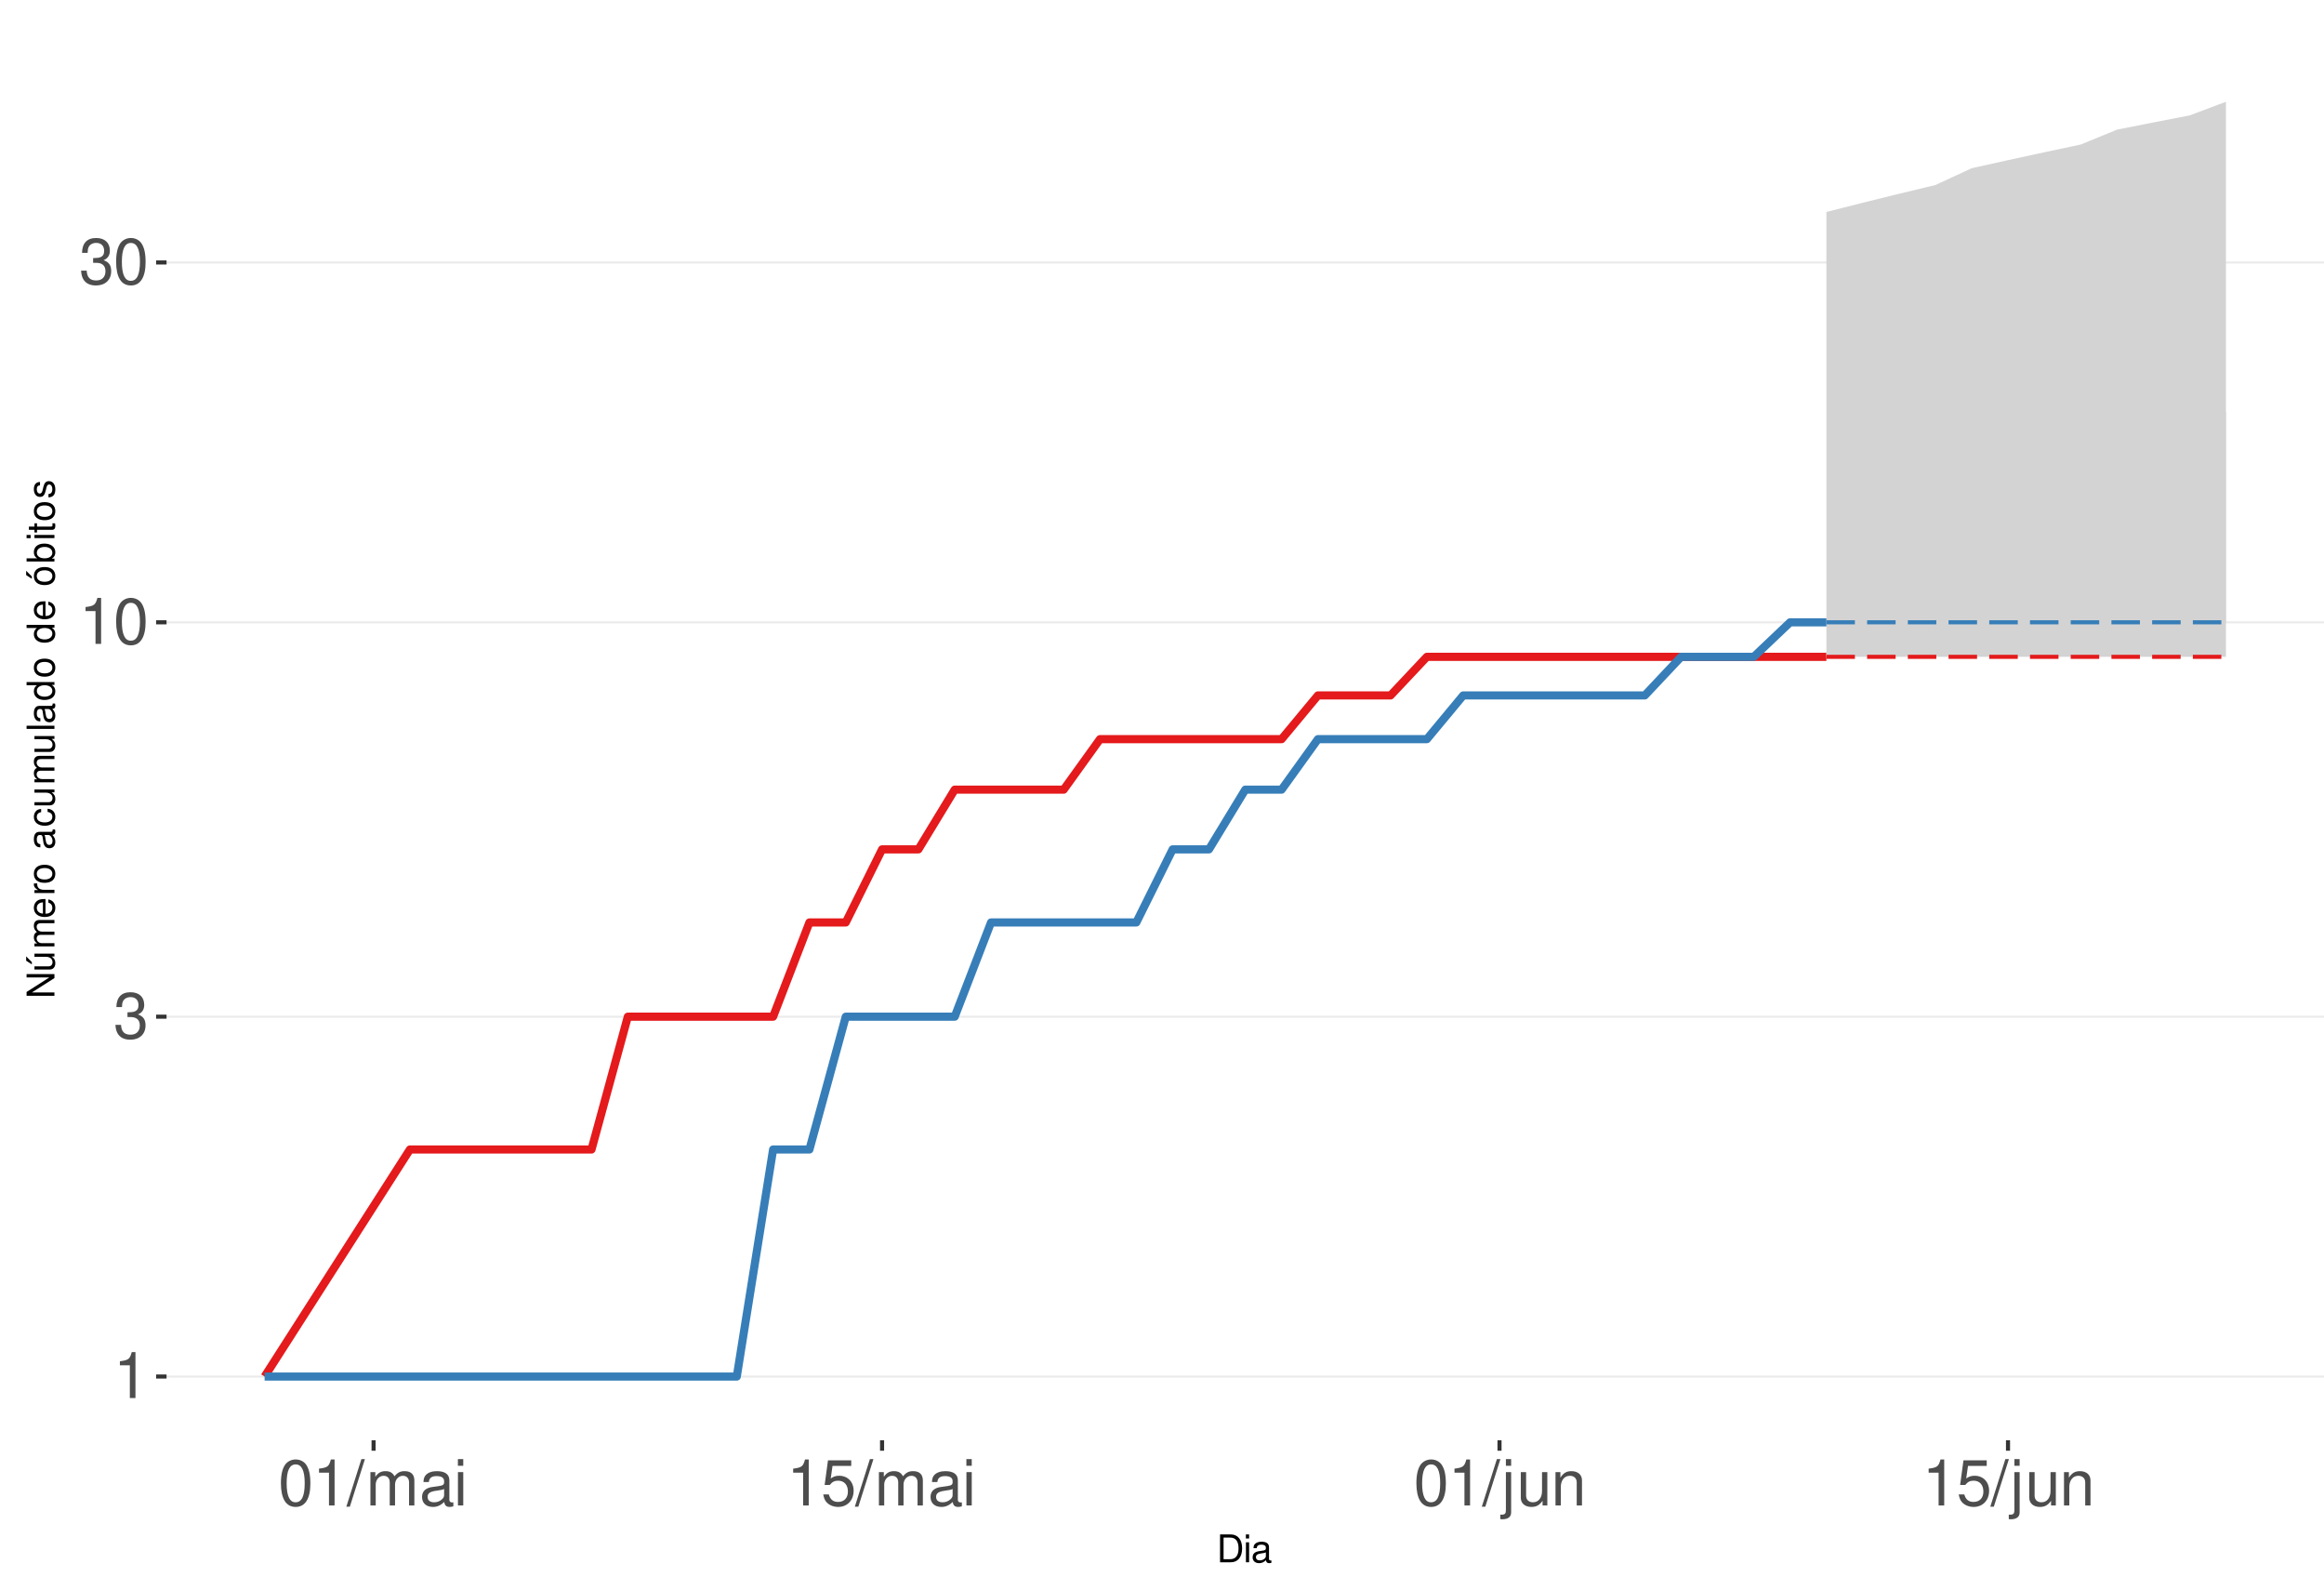
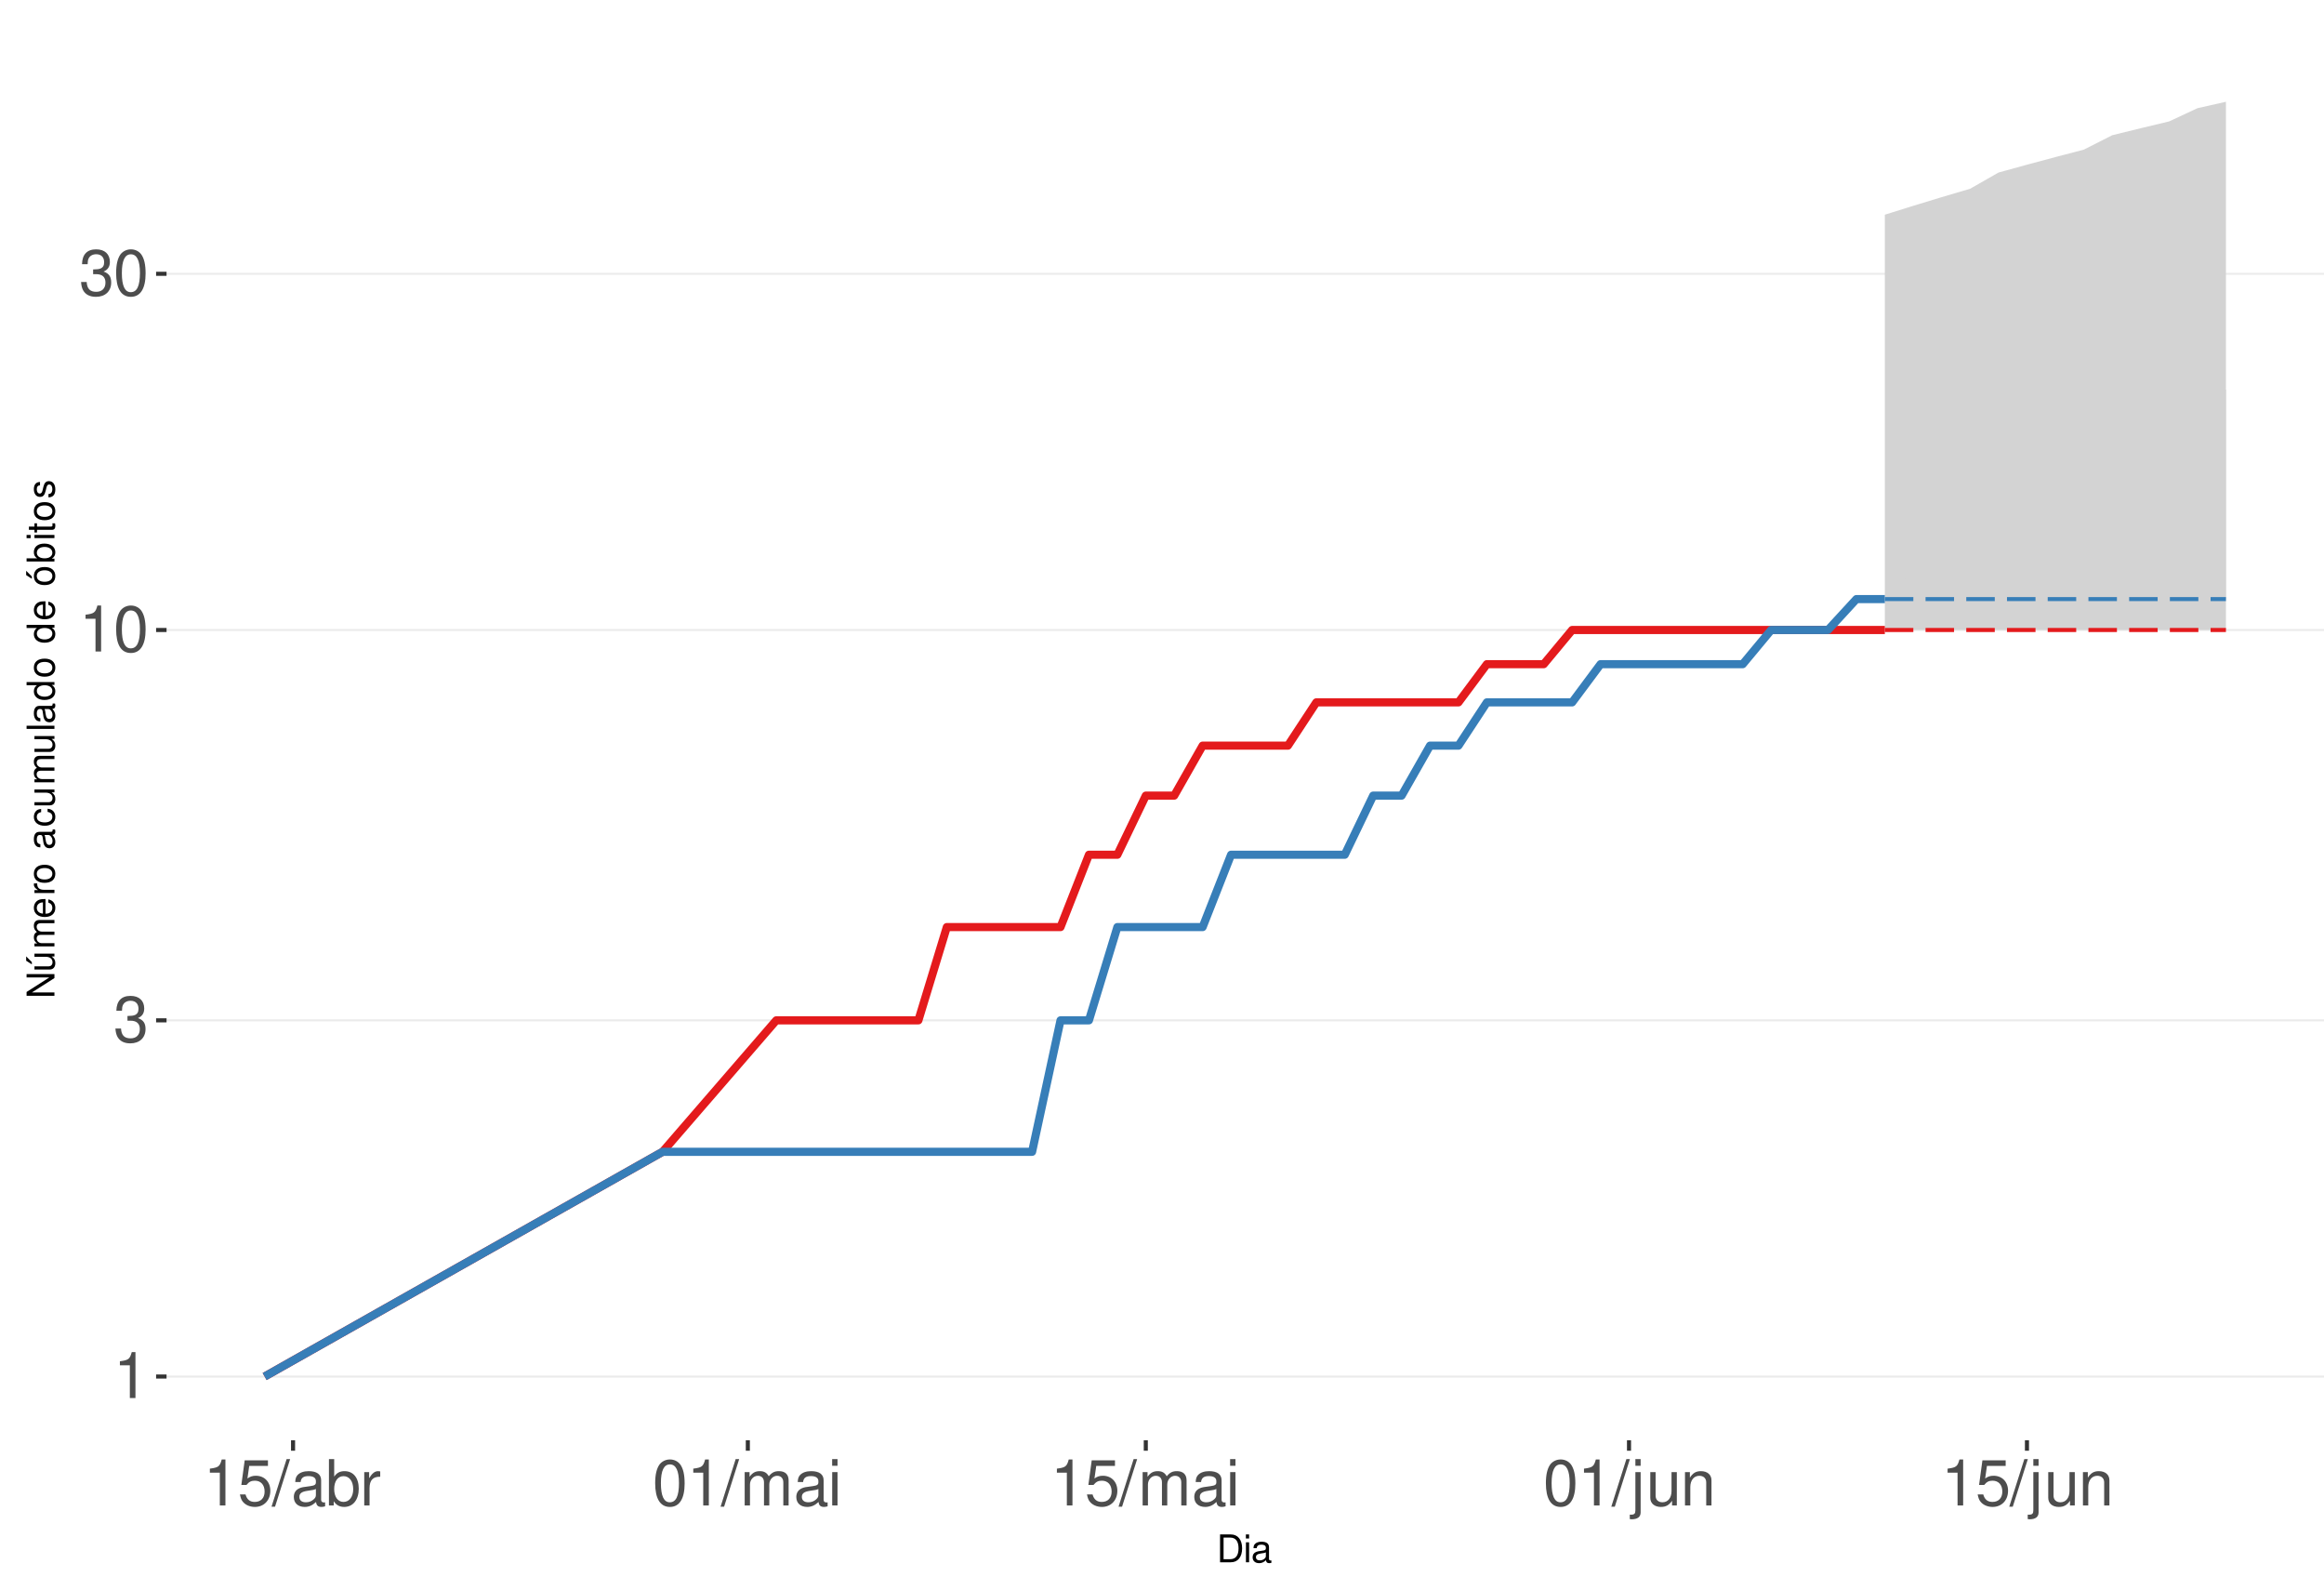
<svg xmlns="http://www.w3.org/2000/svg" xmlns:xlink="http://www.w3.org/1999/xlink" width="609pt" height="413pt" viewBox="0 0 609 413" version="1.1">
  <defs>
    <g>
      <symbol overflow="visible" id="glyph0-0">
        <path style="stroke:none;" d="" />
      </symbol>
      <symbol overflow="visible" id="glyph0-1">
        <path style="stroke:none;" d="M 4.312 -8.578 L 4.312 0 L 5.781 0 L 5.781 -12.047 L 4.812 -12.047 C 4.297 -10.188 3.969 -9.938 1.703 -9.641 L 1.703 -8.578 Z M 4.312 -8.578 " />
      </symbol>
      <symbol overflow="visible" id="glyph0-2">
        <path style="stroke:none;" d="M 3.688 -5.547 L 4.484 -5.547 C 6.078 -5.547 6.922 -4.797 6.922 -3.344 C 6.922 -1.828 6.016 -0.922 4.5 -0.922 C 2.875 -0.922 2.094 -1.734 2 -3.5 L 0.531 -3.5 C 0.594 -2.531 0.766 -1.906 1.047 -1.359 C 1.672 -0.203 2.812 0.391 4.438 0.391 C 6.859 0.391 8.422 -1.078 8.422 -3.359 C 8.422 -4.891 7.844 -5.734 6.422 -6.234 C 7.531 -6.672 8.078 -7.516 8.078 -8.734 C 8.078 -10.797 6.734 -12.047 4.484 -12.047 C 2.094 -12.047 0.828 -10.703 0.781 -8.156 L 2.25 -8.156 C 2.266 -8.891 2.328 -9.312 2.516 -9.672 C 2.844 -10.359 3.578 -10.766 4.5 -10.766 C 5.797 -10.766 6.578 -9.984 6.578 -8.672 C 6.578 -7.828 6.281 -7.312 5.625 -7.031 C 5.234 -6.859 4.703 -6.797 3.688 -6.781 Z M 3.688 -5.547 " />
      </symbol>
      <symbol overflow="visible" id="glyph0-3">
        <path style="stroke:none;" d="M 4.578 -12.047 C 3.484 -12.047 2.484 -11.547 1.859 -10.734 C 1.094 -9.656 0.719 -8.062 0.719 -5.828 C 0.719 -1.766 2.047 0.391 4.578 0.391 C 7.078 0.391 8.438 -1.766 8.438 -5.734 C 8.438 -8.062 8.078 -9.625 7.297 -10.734 C 6.672 -11.562 5.703 -12.047 4.578 -12.047 Z M 4.578 -10.75 C 6.156 -10.75 6.953 -9.125 6.953 -5.859 C 6.953 -2.438 6.172 -0.828 4.547 -0.828 C 3 -0.828 2.219 -2.5 2.219 -5.812 C 2.219 -9.125 3 -10.75 4.578 -10.75 Z M 4.578 -10.75 " />
      </symbol>
      <symbol overflow="visible" id="glyph0-4">
+         <path style="stroke:none;" d="M 7.922 -11.812 L 1.828 -11.812 L 0.953 -5.375 L 2.297 -5.375 C 2.984 -6.203 3.547 -6.484 4.484 -6.484 C 6.062 -6.484 7.047 -5.391 7.047 -3.641 C 7.047 -1.953 6.062 -0.922 4.469 -0.922 C 3.188 -0.922 2.406 -1.562 2.047 -2.891 L 0.578 -2.891 C 0.781 -1.938 0.953 -1.469 1.297 -1.031 C 1.969 -0.141 3.172 0.391 4.5 0.391 C 6.875 0.391 8.547 -1.344 8.547 -3.844 C 8.547 -6.172 7 -7.781 4.734 -7.781 C 3.891 -7.781 3.234 -7.562 2.547 -7.062 L 3.016 -10.359 L 7.922 -10.359 Z M 7.922 -11.812 " />
+       </symbol>
+       <symbol overflow="visible" id="glyph0-5">
        <path style="stroke:none;" d="M 3.812 -12.141 L -0.141 0.328 L 0.781 0.328 L 4.734 -12.141 Z M 3.812 -12.141 " />
-       </symbol>
-       <symbol overflow="visible" id="glyph0-5">
-         <path style="stroke:none;" d="M 1.172 -8.734 L 1.172 0 L 2.562 0 L 2.562 -5.484 C 2.562 -6.75 3.484 -7.766 4.609 -7.766 C 5.641 -7.766 6.234 -7.125 6.234 -6.016 L 6.234 0 L 7.625 0 L 7.625 -5.484 C 7.625 -6.75 8.547 -7.766 9.672 -7.766 C 10.688 -7.766 11.297 -7.109 11.297 -6.016 L 11.297 0 L 12.688 0 L 12.688 -6.547 C 12.688 -8.109 11.797 -8.984 10.156 -8.984 C 9 -8.984 8.297 -8.625 7.484 -7.641 C 6.969 -8.578 6.266 -8.984 5.125 -8.984 C 3.969 -8.984 3.188 -8.547 2.453 -7.5 L 2.453 -8.734 Z M 1.172 -8.734 " />
      </symbol>
      <symbol overflow="visible" id="glyph0-6">
        <path style="stroke:none;" d="M 8.906 -0.812 C 8.766 -0.781 8.688 -0.781 8.609 -0.781 C 8.125 -0.781 7.859 -1.031 7.859 -1.469 L 7.859 -6.594 C 7.859 -8.141 6.734 -8.984 4.578 -8.984 C 3.297 -8.984 2.281 -8.609 1.688 -7.969 C 1.281 -7.516 1.109 -7.016 1.078 -6.141 L 2.484 -6.141 C 2.594 -7.219 3.234 -7.688 4.531 -7.688 C 5.797 -7.688 6.484 -7.234 6.484 -6.391 L 6.484 -6.031 C 6.469 -5.438 6.156 -5.219 5.031 -5.062 C 3.062 -4.812 2.766 -4.75 2.234 -4.531 C 1.219 -4.094 0.703 -3.328 0.703 -2.203 C 0.703 -0.609 1.797 0.391 3.562 0.391 C 4.656 0.391 5.547 0 6.531 -0.906 C 6.625 0 7.062 0.391 7.969 0.391 C 8.266 0.391 8.438 0.344 8.906 0.234 Z M 6.484 -2.75 C 6.484 -2.281 6.344 -2 5.922 -1.609 C 5.359 -1.094 4.688 -0.828 3.859 -0.828 C 2.781 -0.828 2.156 -1.344 2.156 -2.234 C 2.156 -3.141 2.75 -3.609 4.25 -3.828 C 5.734 -4.031 6.016 -4.094 6.484 -4.312 Z M 6.484 -2.75 " />
      </symbol>
      <symbol overflow="visible" id="glyph0-7">
+         <path style="stroke:none;" d="M 0.906 -12.141 L 0.906 0 L 2.156 0 L 2.156 -1.109 C 2.812 -0.094 3.703 0.391 4.906 0.391 C 7.219 0.391 8.719 -1.5 8.719 -4.391 C 8.719 -7.234 7.297 -8.984 4.984 -8.984 C 3.781 -8.984 2.938 -8.531 2.281 -7.547 L 2.281 -12.141 Z M 4.719 -7.672 C 6.266 -7.672 7.266 -6.328 7.266 -4.25 C 7.266 -2.266 6.234 -0.922 4.719 -0.922 C 3.234 -0.922 2.281 -2.25 2.281 -4.297 C 2.281 -6.344 3.234 -7.672 4.719 -7.672 Z M 4.719 -7.672 " />
+       </symbol>
+       <symbol overflow="visible" id="glyph0-8">
+         <path style="stroke:none;" d="M 1.156 -8.734 L 1.156 0 L 2.547 0 L 2.547 -4.531 C 2.562 -6.625 3.438 -7.562 5.344 -7.516 L 5.344 -8.922 C 5.109 -8.969 4.984 -8.984 4.812 -8.984 C 3.922 -8.984 3.234 -8.438 2.438 -7.141 L 2.438 -8.734 Z M 1.156 -8.734 " />
+       </symbol>
+       <symbol overflow="visible" id="glyph0-9">
+         <path style="stroke:none;" d="M 1.172 -8.734 L 1.172 0 L 2.562 0 L 2.562 -5.484 C 2.562 -6.75 3.484 -7.766 4.609 -7.766 C 5.641 -7.766 6.234 -7.125 6.234 -6.016 L 6.234 0 L 7.625 0 L 7.625 -5.484 C 7.625 -6.75 8.547 -7.766 9.672 -7.766 C 10.688 -7.766 11.297 -7.109 11.297 -6.016 L 11.297 0 L 12.688 0 L 12.688 -6.547 C 12.688 -8.109 11.797 -8.984 10.156 -8.984 C 9 -8.984 8.297 -8.625 7.484 -7.641 C 6.969 -8.578 6.266 -8.984 5.125 -8.984 C 3.969 -8.984 3.188 -8.547 2.453 -7.5 L 2.453 -8.734 Z M 1.172 -8.734 " />
+       </symbol>
+       <symbol overflow="visible" id="glyph0-10">
        <path style="stroke:none;" d="M 2.5 -8.734 L 1.109 -8.734 L 1.109 0 L 2.5 0 Z M 2.5 -12.141 L 1.094 -12.141 L 1.094 -10.391 L 2.5 -10.391 Z M 2.5 -12.141 " />
      </symbol>
-       <symbol overflow="visible" id="glyph0-8">
-         <path style="stroke:none;" d="M 7.922 -11.812 L 1.828 -11.812 L 0.953 -5.375 L 2.297 -5.375 C 2.984 -6.203 3.547 -6.484 4.484 -6.484 C 6.062 -6.484 7.047 -5.391 7.047 -3.641 C 7.047 -1.953 6.062 -0.922 4.469 -0.922 C 3.188 -0.922 2.406 -1.562 2.047 -2.891 L 0.578 -2.891 C 0.781 -1.938 0.953 -1.469 1.297 -1.031 C 1.969 -0.141 3.172 0.391 4.5 0.391 C 6.875 0.391 8.547 -1.344 8.547 -3.844 C 8.547 -6.172 7 -7.781 4.734 -7.781 C 3.891 -7.781 3.234 -7.562 2.547 -7.062 L 3.016 -10.359 L 7.922 -10.359 Z M 7.922 -11.812 " />
-       </symbol>
-       <symbol overflow="visible" id="glyph0-9">
+       <symbol overflow="visible" id="glyph0-11">
        <path style="stroke:none;" d="M 1.172 -8.734 L 1.172 1.266 C 1.172 2.125 0.906 2.422 0.031 2.422 C -0.062 2.422 -0.109 2.422 -0.297 2.406 L -0.297 3.578 C -0.141 3.609 -0.047 3.625 0.172 3.625 C 1.734 3.625 2.547 3.016 2.547 1.812 L 2.547 -8.734 Z M 2.547 -12.141 L 1.172 -12.141 L 1.172 -10.391 L 2.547 -10.391 Z M 2.547 -12.141 " />
      </symbol>
-       <symbol overflow="visible" id="glyph0-10">
+       <symbol overflow="visible" id="glyph0-12">
        <path style="stroke:none;" d="M 8.031 0 L 8.031 -8.734 L 6.641 -8.734 L 6.641 -3.781 C 6.641 -2 5.719 -0.828 4.266 -0.828 C 3.172 -0.828 2.469 -1.5 2.469 -2.547 L 2.469 -8.734 L 1.078 -8.734 L 1.078 -2 C 1.078 -0.547 2.172 0.391 3.859 0.391 C 5.141 0.391 5.969 -0.062 6.781 -1.219 L 6.781 0 Z M 8.031 0 " />
      </symbol>
-       <symbol overflow="visible" id="glyph0-11">
+       <symbol overflow="visible" id="glyph0-13">
        <path style="stroke:none;" d="M 1.172 -8.734 L 1.172 0 L 2.562 0 L 2.562 -4.812 C 2.562 -6.594 3.5 -7.766 4.938 -7.766 C 6.031 -7.766 6.734 -7.094 6.734 -6.047 L 6.734 0 L 8.109 0 L 8.109 -6.594 C 8.109 -8.047 7.031 -8.984 5.344 -8.984 C 4.047 -8.984 3.219 -8.484 2.453 -7.266 L 2.453 -8.734 Z M 1.172 -8.734 " />
      </symbol>
      <symbol overflow="visible" id="glyph1-0">
        <path style="stroke:none;" d="" />
      </symbol>
      <symbol overflow="visible" id="glyph1-1">
        <path style="stroke:none;" d="M 0.891 0 L 3.703 0 C 5.547 0 6.672 -1.375 6.672 -3.656 C 6.672 -5.906 5.547 -7.297 3.703 -7.297 L 0.891 -7.297 Z M 1.812 -0.812 L 1.812 -6.469 L 3.547 -6.469 C 4.984 -6.469 5.734 -5.5 5.734 -3.641 C 5.734 -1.797 4.984 -0.812 3.547 -0.812 Z M 1.812 -0.812 " />
      </symbol>
      <symbol overflow="visible" id="glyph1-2">
        <path style="stroke:none;" d="M 1.5 -5.234 L 0.672 -5.234 L 0.672 0 L 1.5 0 Z M 1.5 -7.297 L 0.656 -7.297 L 0.656 -6.234 L 1.5 -6.234 Z M 1.5 -7.297 " />
      </symbol>
      <symbol overflow="visible" id="glyph1-3">
        <path style="stroke:none;" d="M 5.344 -0.484 C 5.266 -0.469 5.219 -0.469 5.172 -0.469 C 4.875 -0.469 4.719 -0.625 4.719 -0.875 L 4.719 -3.953 C 4.719 -4.891 4.047 -5.391 2.75 -5.391 C 1.984 -5.391 1.375 -5.172 1.016 -4.781 C 0.766 -4.516 0.672 -4.203 0.656 -3.688 L 1.484 -3.688 C 1.562 -4.328 1.938 -4.625 2.719 -4.625 C 3.484 -4.625 3.891 -4.344 3.891 -3.844 L 3.891 -3.625 C 3.875 -3.266 3.703 -3.125 3.016 -3.047 C 1.844 -2.891 1.656 -2.844 1.344 -2.719 C 0.734 -2.453 0.422 -2 0.422 -1.312 C 0.422 -0.375 1.078 0.234 2.141 0.234 C 2.797 0.234 3.328 0 3.922 -0.547 C 3.984 0 4.234 0.234 4.781 0.234 C 4.953 0.234 5.062 0.203 5.344 0.141 Z M 3.891 -1.656 C 3.891 -1.375 3.812 -1.203 3.562 -0.969 C 3.219 -0.656 2.812 -0.5 2.312 -0.5 C 1.672 -0.5 1.297 -0.812 1.297 -1.344 C 1.297 -1.891 1.656 -2.172 2.547 -2.297 C 3.438 -2.422 3.609 -2.453 3.891 -2.594 Z M 3.891 -1.656 " />
      </symbol>
      <symbol overflow="visible" id="glyph2-0">
        <path style="stroke:none;" d="" />
      </symbol>
      <symbol overflow="visible" id="glyph2-1">
        <path style="stroke:none;" d="M -7.297 -6.453 L -7.297 -5.578 L -1.328 -5.578 L -7.297 -1.766 L -7.297 -0.766 L 0 -0.766 L 0 -1.641 L -5.906 -1.641 L 0 -5.406 L 0 -6.453 Z M -7.297 -6.453 " />
      </symbol>
      <symbol overflow="visible" id="glyph2-2">
        <path style="stroke:none;" d="M 0 -4.812 L -5.234 -4.812 L -5.234 -3.984 L -2.266 -3.984 C -1.203 -3.984 -0.5 -3.438 -0.5 -2.562 C -0.5 -1.906 -0.906 -1.484 -1.531 -1.484 L -5.234 -1.484 L -5.234 -0.656 L -1.203 -0.656 C -0.328 -0.656 0.234 -1.297 0.234 -2.312 C 0.234 -3.094 -0.047 -3.578 -0.734 -4.062 L 0 -4.062 Z M -7.406 -2.953 L -5.922 -2 L -5.922 -2.594 L -7.406 -4.094 Z M -7.406 -2.953 " />
      </symbol>
      <symbol overflow="visible" id="glyph2-3">
        <path style="stroke:none;" d="M -5.234 -0.703 L 0 -0.703 L 0 -1.547 L -3.297 -1.547 C -4.047 -1.547 -4.656 -2.094 -4.656 -2.766 C -4.656 -3.391 -4.281 -3.734 -3.609 -3.734 L 0 -3.734 L 0 -4.578 L -3.297 -4.578 C -4.047 -4.578 -4.656 -5.125 -4.656 -5.812 C -4.656 -6.422 -4.266 -6.781 -3.609 -6.781 L 0 -6.781 L 0 -7.625 L -3.938 -7.625 C -4.875 -7.625 -5.391 -7.078 -5.391 -6.094 C -5.391 -5.406 -5.188 -4.984 -4.594 -4.484 C -5.156 -4.188 -5.391 -3.766 -5.391 -3.078 C -5.391 -2.375 -5.125 -1.906 -4.5 -1.469 L -5.234 -1.469 Z M -5.234 -0.703 " />
      </symbol>
      <symbol overflow="visible" id="glyph2-4">
        <path style="stroke:none;" d="M -2.344 -5.125 C -3.141 -5.125 -3.625 -5.062 -4.016 -4.922 C -4.875 -4.578 -5.391 -3.781 -5.391 -2.797 C -5.391 -1.344 -4.281 -0.406 -2.547 -0.406 C -0.812 -0.406 0.234 -1.297 0.234 -2.781 C 0.234 -3.984 -0.453 -4.812 -1.594 -5.016 L -1.594 -4.188 C -0.906 -3.953 -0.547 -3.484 -0.547 -2.812 C -0.547 -2.281 -0.781 -1.828 -1.219 -1.547 C -1.516 -1.344 -1.812 -1.281 -2.344 -1.266 Z M -3.016 -1.297 C -3.984 -1.359 -4.625 -1.953 -4.625 -2.797 C -4.625 -3.641 -3.953 -4.234 -3.016 -4.234 Z M -3.016 -1.297 " />
      </symbol>
      <symbol overflow="visible" id="glyph2-5">
        <path style="stroke:none;" d="M -5.234 -0.688 L 0 -0.688 L 0 -1.531 L -2.719 -1.531 C -3.984 -1.547 -4.547 -2.062 -4.516 -3.203 L -5.359 -3.203 C -5.375 -3.062 -5.391 -2.984 -5.391 -2.891 C -5.391 -2.344 -5.062 -1.938 -4.297 -1.453 L -5.234 -1.453 Z M -5.234 -0.688 " />
      </symbol>
      <symbol overflow="visible" id="glyph2-6">
        <path style="stroke:none;" d="M -5.391 -2.719 C -5.391 -1.234 -4.344 -0.359 -2.578 -0.359 C -0.812 -0.359 0.234 -1.234 0.234 -2.734 C 0.234 -4.203 -0.812 -5.094 -2.547 -5.094 C -4.359 -5.094 -5.391 -4.234 -5.391 -2.719 Z M -4.625 -2.734 C -4.625 -3.672 -3.844 -4.234 -2.547 -4.234 C -1.312 -4.234 -0.547 -3.656 -0.547 -2.734 C -0.547 -1.797 -1.312 -1.234 -2.578 -1.234 C -3.844 -1.234 -4.625 -1.797 -4.625 -2.734 Z M -4.625 -2.734 " />
      </symbol>
      <symbol overflow="visible" id="glyph2-7">
        <path style="stroke:none;" d="" />
      </symbol>
      <symbol overflow="visible" id="glyph2-8">
        <path style="stroke:none;" d="M -0.484 -5.344 C -0.469 -5.266 -0.469 -5.219 -0.469 -5.172 C -0.469 -4.875 -0.625 -4.719 -0.875 -4.719 L -3.953 -4.719 C -4.891 -4.719 -5.391 -4.047 -5.391 -2.75 C -5.391 -1.984 -5.172 -1.375 -4.781 -1.016 C -4.516 -0.766 -4.203 -0.672 -3.688 -0.656 L -3.688 -1.484 C -4.328 -1.562 -4.625 -1.938 -4.625 -2.719 C -4.625 -3.484 -4.344 -3.891 -3.844 -3.891 L -3.625 -3.891 C -3.266 -3.875 -3.125 -3.703 -3.047 -3.016 C -2.891 -1.844 -2.844 -1.656 -2.719 -1.344 C -2.453 -0.734 -2 -0.422 -1.312 -0.422 C -0.375 -0.422 0.234 -1.078 0.234 -2.141 C 0.234 -2.797 0 -3.328 -0.547 -3.922 C 0 -3.984 0.234 -4.234 0.234 -4.781 C 0.234 -4.953 0.203 -5.062 0.141 -5.344 Z M -1.656 -3.891 C -1.375 -3.891 -1.203 -3.812 -0.969 -3.562 C -0.656 -3.219 -0.5 -2.812 -0.5 -2.312 C -0.5 -1.672 -0.812 -1.297 -1.344 -1.297 C -1.891 -1.297 -2.172 -1.656 -2.297 -2.547 C -2.422 -3.438 -2.453 -3.609 -2.594 -3.891 Z M -1.656 -3.891 " />
      </symbol>
      <symbol overflow="visible" id="glyph2-9">
        <path style="stroke:none;" d="M -3.484 -4.703 C -3.984 -4.672 -4.312 -4.562 -4.609 -4.359 C -5.094 -4 -5.391 -3.375 -5.391 -2.641 C -5.391 -1.219 -4.266 -0.312 -2.531 -0.312 C -0.844 -0.312 0.234 -1.203 0.234 -2.625 C 0.234 -3.875 -0.516 -4.672 -1.797 -4.766 L -1.797 -3.938 C -0.953 -3.797 -0.547 -3.359 -0.547 -2.656 C -0.547 -1.734 -1.297 -1.188 -2.531 -1.188 C -3.844 -1.188 -4.625 -1.719 -4.625 -2.625 C -4.625 -3.328 -4.203 -3.766 -3.484 -3.875 Z M -3.484 -4.703 " />
      </symbol>
      <symbol overflow="visible" id="glyph2-10">
        <path style="stroke:none;" d="M 0 -4.812 L -5.234 -4.812 L -5.234 -3.984 L -2.266 -3.984 C -1.203 -3.984 -0.5 -3.438 -0.5 -2.562 C -0.5 -1.906 -0.906 -1.484 -1.531 -1.484 L -5.234 -1.484 L -5.234 -0.656 L -1.203 -0.656 C -0.328 -0.656 0.234 -1.297 0.234 -2.312 C 0.234 -3.094 -0.047 -3.578 -0.734 -4.062 L 0 -4.062 Z M 0 -4.812 " />
      </symbol>
      <symbol overflow="visible" id="glyph2-11">
        <path style="stroke:none;" d="M -7.297 -1.516 L -7.297 -0.688 L 0 -0.688 L 0 -1.516 Z M -7.297 -1.516 " />
      </symbol>
      <symbol overflow="visible" id="glyph2-12">
        <path style="stroke:none;" d="M -7.297 -4.953 L -7.297 -4.125 L -4.578 -4.125 C -5.109 -3.766 -5.391 -3.203 -5.391 -2.516 C -5.391 -1.156 -4.297 -0.266 -2.625 -0.266 C -0.859 -0.266 0.234 -1.125 0.234 -2.547 C 0.234 -3.266 -0.047 -3.766 -0.688 -4.203 L 0 -4.203 L 0 -4.953 Z M -4.609 -2.656 C -4.609 -3.547 -3.812 -4.125 -2.562 -4.125 C -1.344 -4.125 -0.547 -3.547 -0.547 -2.656 C -0.547 -1.734 -1.359 -1.125 -2.578 -1.125 C -3.797 -1.125 -4.609 -1.734 -4.609 -2.656 Z M -4.609 -2.656 " />
      </symbol>
      <symbol overflow="visible" id="glyph2-13">
        <path style="stroke:none;" d="M -5.391 -2.719 C -5.391 -1.234 -4.344 -0.359 -2.578 -0.359 C -0.812 -0.359 0.234 -1.234 0.234 -2.734 C 0.234 -4.203 -0.812 -5.094 -2.547 -5.094 C -4.359 -5.094 -5.391 -4.234 -5.391 -2.719 Z M -4.625 -2.734 C -4.625 -3.672 -3.844 -4.234 -2.547 -4.234 C -1.312 -4.234 -0.547 -3.656 -0.547 -2.734 C -0.547 -1.797 -1.312 -1.234 -2.578 -1.234 C -3.844 -1.234 -4.625 -1.797 -4.625 -2.734 Z M -7.406 -2.984 L -5.922 -2.016 L -5.922 -2.625 L -7.406 -4.109 Z M -7.406 -2.984 " />
      </symbol>
      <symbol overflow="visible" id="glyph2-14">
        <path style="stroke:none;" d="M -7.297 -0.547 L 0 -0.547 L 0 -1.297 L -0.672 -1.297 C -0.062 -1.688 0.234 -2.219 0.234 -2.953 C 0.234 -4.328 -0.906 -5.234 -2.641 -5.234 C -4.344 -5.234 -5.391 -4.375 -5.391 -2.984 C -5.391 -2.266 -5.125 -1.766 -4.531 -1.375 L -7.297 -1.375 Z M -4.609 -2.828 C -4.609 -3.766 -3.797 -4.359 -2.547 -4.359 C -1.359 -4.359 -0.547 -3.734 -0.547 -2.828 C -0.547 -1.938 -1.344 -1.375 -2.578 -1.375 C -3.812 -1.375 -4.609 -1.938 -4.609 -2.828 Z M -4.609 -2.828 " />
      </symbol>
      <symbol overflow="visible" id="glyph2-15">
        <path style="stroke:none;" d="M -5.234 -1.5 L -5.234 -0.672 L 0 -0.672 L 0 -1.5 Z M -7.297 -1.5 L -7.297 -0.656 L -6.234 -0.656 L -6.234 -1.5 Z M -7.297 -1.5 " />
      </symbol>
      <symbol overflow="visible" id="glyph2-16">
        <path style="stroke:none;" d="M -5.234 -2.547 L -5.234 -1.688 L -6.688 -1.688 L -6.688 -0.844 L -5.234 -0.844 L -5.234 -0.141 L -4.562 -0.141 L -4.562 -0.844 L -0.594 -0.844 C -0.062 -0.844 0.234 -1.203 0.234 -1.859 C 0.234 -2.078 0.203 -2.266 0.156 -2.547 L -0.547 -2.547 C -0.516 -2.422 -0.5 -2.312 -0.5 -2.141 C -0.5 -1.781 -0.594 -1.688 -0.969 -1.688 L -4.562 -1.688 L -4.562 -2.547 Z M -5.234 -2.547 " />
      </symbol>
      <symbol overflow="visible" id="glyph2-17">
        <path style="stroke:none;" d="M -3.781 -4.375 C -4.812 -4.375 -5.391 -3.688 -5.391 -2.484 C -5.391 -1.266 -4.766 -0.469 -3.797 -0.469 C -2.969 -0.469 -2.578 -0.891 -2.281 -2.125 L -2.094 -2.906 C -1.953 -3.484 -1.734 -3.719 -1.375 -3.719 C -0.875 -3.719 -0.547 -3.234 -0.547 -2.5 C -0.547 -2.047 -0.672 -1.672 -0.891 -1.453 C -1.047 -1.328 -1.188 -1.266 -1.562 -1.219 L -1.562 -0.344 C -0.344 -0.375 0.234 -1.062 0.234 -2.438 C 0.234 -3.75 -0.422 -4.594 -1.438 -4.594 C -2.203 -4.594 -2.641 -4.156 -2.891 -3.109 L -3.078 -2.312 C -3.234 -1.625 -3.453 -1.344 -3.828 -1.344 C -4.312 -1.344 -4.625 -1.766 -4.625 -2.453 C -4.625 -3.125 -4.328 -3.484 -3.781 -3.5 Z M -3.781 -4.375 " />
      </symbol>
    </g>
    <clipPath id="clip1">
      <path d="M 43.645 9.961 L 609 9.961 L 609 377.328 L 43.645 377.328 Z M 43.645 9.961 " />
    </clipPath>
    <clipPath id="clip2">
      <path d="M 43.645 360 L 609 360 L 609 361 L 43.645 361 Z M 43.645 360 " />
    </clipPath>
    <clipPath id="clip3">
-       <path d="M 43.645 266 L 609 266 L 609 267 L 43.645 267 Z M 43.645 266 " />
+       <path d="M 43.645 267 L 609 267 L 609 268 L 43.645 268 Z M 43.645 267 " />
    </clipPath>
    <clipPath id="clip4">
-       <path d="M 43.645 162 L 609 162 L 609 164 L 43.645 164 Z M 43.645 162 " />
+       <path d="M 43.645 164 L 609 164 L 609 166 L 43.645 166 Z M 43.645 164 " />
    </clipPath>
    <clipPath id="clip5">
-       <path d="M 43.645 68 L 609 68 L 609 70 L 43.645 70 Z M 43.645 68 " />
+       <path d="M 43.645 71 L 609 71 L 609 72 L 43.645 72 Z M 43.645 71 " />
    </clipPath>
  </defs>
  <g id="surface250">
    <rect x="0" y="0" width="609" height="413" style="fill:rgb(100%,100%,100%);fill-opacity:1;stroke:none;" />
    <rect x="0" y="0" width="609" height="413" style="fill:rgb(100%,100%,100%);fill-opacity:1;stroke:none;" />
    <path style="fill:none;stroke-width:1.067;stroke-linecap:round;stroke-linejoin:round;stroke:rgb(100%,100%,100%);stroke-opacity:1;stroke-miterlimit:10;" d="M 0 413 L 609 413 L 609 0 L 0 0 Z M 0 413 " />
    <g clip-path="url(#clip1)" clip-rule="nonzero">
      <path style=" stroke:none;fill-rule:nonzero;fill:rgb(100%,100%,100%);fill-opacity:1;" d="M 43.645 377.328 L 609 377.328 L 609 9.961 L 43.645 9.961 Z M 43.645 377.328 " />
    </g>
    <g clip-path="url(#clip2)" clip-rule="nonzero">
      <path style="fill:none;stroke-width:0.533;stroke-linecap:butt;stroke-linejoin:round;stroke:rgb(92.157%,92.157%,92.157%);stroke-opacity:1;stroke-miterlimit:10;" d="M 43.645 360.629 L 609 360.629 " />
    </g>
    <g clip-path="url(#clip3)" clip-rule="nonzero">
-       <path style="fill:none;stroke-width:0.533;stroke-linecap:butt;stroke-linejoin:round;stroke:rgb(92.157%,92.157%,92.157%);stroke-opacity:1;stroke-miterlimit:10;" d="M 43.645 266.355 L 609 266.355 " />
+       <path style="fill:none;stroke-width:0.533;stroke-linecap:butt;stroke-linejoin:round;stroke:rgb(92.157%,92.157%,92.157%);stroke-opacity:1;stroke-miterlimit:10;" d="M 43.645 267.312 L 609 267.312 " />
    </g>
    <g clip-path="url(#clip4)" clip-rule="nonzero">
-       <path style="fill:none;stroke-width:0.533;stroke-linecap:butt;stroke-linejoin:round;stroke:rgb(92.157%,92.157%,92.157%);stroke-opacity:1;stroke-miterlimit:10;" d="M 43.645 163.039 L 609 163.039 " />
+       <path style="fill:none;stroke-width:0.533;stroke-linecap:butt;stroke-linejoin:round;stroke:rgb(92.157%,92.157%,92.157%);stroke-opacity:1;stroke-miterlimit:10;" d="M 43.645 165.047 L 609 165.047 " />
    </g>
    <g clip-path="url(#clip5)" clip-rule="nonzero">
-       <path style="fill:none;stroke-width:0.533;stroke-linecap:butt;stroke-linejoin:round;stroke:rgb(92.157%,92.157%,92.157%);stroke-opacity:1;stroke-miterlimit:10;" d="M 43.645 68.762 L 609 68.762 " />
-     </g>
-     <path style="fill:none;stroke-width:2.134;stroke-linecap:butt;stroke-linejoin:round;stroke:rgb(89.412%,10.196%,10.98%);stroke-opacity:1;stroke-miterlimit:10;" d="M 69.344 360.629 L 107.414 301.148 L 155.004 301.148 L 164.52 266.355 L 202.59 266.355 L 212.109 241.668 L 221.629 241.668 L 231.145 222.52 L 240.664 222.52 L 250.18 206.875 L 278.734 206.875 L 288.25 193.645 L 335.84 193.645 L 345.359 182.188 L 364.395 182.188 L 373.91 172.078 L 478.605 172.078 " />
-     <path style=" stroke:none;fill-rule:nonzero;fill:rgb(82.745%,82.745%,82.745%);fill-opacity:1;" d="M 478.605 55.535 L 488.125 53.117 L 497.641 50.766 L 507.16 48.477 L 516.676 44.074 L 526.195 41.957 L 535.715 39.891 L 545.23 37.871 L 554.75 33.969 L 564.266 32.082 L 573.785 30.238 L 583.301 26.66 L 583.301 172.078 L 478.605 172.078 Z M 478.605 55.535 " />
-     <path style="fill:none;stroke-width:1.067;stroke-linecap:butt;stroke-linejoin:round;stroke:rgb(89.412%,10.196%,10.98%);stroke-opacity:1;stroke-dasharray:7.469,3.201;stroke-miterlimit:10;" d="M 478.605 172.078 L 583.301 172.078 " />
-     <path style="fill:none;stroke-width:2.134;stroke-linecap:butt;stroke-linejoin:round;stroke:rgb(21.569%,49.412%,72.157%);stroke-opacity:1;stroke-miterlimit:10;" d="M 69.344 360.629 L 193.074 360.629 L 202.59 301.148 L 212.109 301.148 L 221.629 266.355 L 250.18 266.355 L 259.699 241.668 L 297.77 241.668 L 307.285 222.52 L 316.805 222.52 L 326.324 206.875 L 335.84 206.875 L 345.359 193.645 L 373.91 193.645 L 383.43 182.188 L 431.02 182.188 L 440.535 172.078 L 459.57 172.078 L 469.09 163.039 L 478.605 163.039 " />
-     <path style=" stroke:none;fill-rule:nonzero;fill:rgb(82.745%,82.745%,82.745%);fill-opacity:1;" d="M 478.605 163.039 L 488.125 154.859 L 497.641 147.395 L 507.16 140.523 L 516.676 134.164 L 526.195 134.164 L 535.715 128.242 L 545.23 122.707 L 554.75 117.504 L 564.266 112.598 L 573.785 112.598 L 583.301 107.957 L 583.301 163.039 Z M 478.605 163.039 " />
-     <path style="fill:none;stroke-width:1.067;stroke-linecap:butt;stroke-linejoin:round;stroke:rgb(21.569%,49.412%,72.157%);stroke-opacity:1;stroke-dasharray:7.469,3.201;stroke-miterlimit:10;" d="M 478.605 163.039 L 583.301 163.039 " />
+       <path style="fill:none;stroke-width:0.533;stroke-linecap:butt;stroke-linejoin:round;stroke:rgb(92.157%,92.157%,92.157%);stroke-opacity:1;stroke-miterlimit:10;" d="M 43.645 71.734 L 609 71.734 " />
+     </g>
+     <path style=" stroke:none;fill-rule:nonzero;fill:rgb(82.745%,82.745%,82.745%);fill-opacity:1;" d="M 493.918 56.246 L 501.367 53.918 L 508.816 51.652 L 516.266 49.449 L 523.711 45.199 L 531.16 43.152 L 538.609 41.152 L 546.059 39.203 L 553.508 35.426 L 560.957 33.598 L 568.406 31.812 L 575.852 28.344 L 583.301 26.66 L 583.301 165.047 L 493.918 165.047 Z M 493.918 56.246 " />
+     <path style=" stroke:none;fill-rule:nonzero;fill:rgb(82.745%,82.745%,82.745%);fill-opacity:1;" d="M 493.918 156.953 L 501.367 149.562 L 508.816 142.762 L 516.266 136.469 L 523.711 130.609 L 531.16 130.609 L 538.609 125.125 L 546.059 119.977 L 553.508 115.121 L 560.957 110.531 L 568.406 106.172 L 575.852 106.172 L 583.301 102.027 L 583.301 156.953 Z M 493.918 156.953 " />
+     <path style="fill:none;stroke-width:2.134;stroke-linecap:butt;stroke-linejoin:round;stroke:rgb(89.412%,10.196%,10.98%);stroke-opacity:1;stroke-miterlimit:10;" d="M 69.344 360.629 L 173.625 301.754 L 203.418 267.312 L 240.664 267.312 L 248.113 242.879 L 277.906 242.879 L 285.355 223.926 L 292.805 223.926 L 300.254 208.438 L 307.699 208.438 L 315.148 195.344 L 337.496 195.344 L 344.945 184.004 L 382.188 184.004 L 389.637 174 L 404.535 174 L 411.98 165.047 L 493.918 165.047 " />
+     <path style="fill:none;stroke-width:1.067;stroke-linecap:butt;stroke-linejoin:round;stroke:rgb(89.412%,10.196%,10.98%);stroke-opacity:1;stroke-dasharray:7.469,3.201;stroke-miterlimit:10;" d="M 493.918 165.047 L 583.301 165.047 " />
+     <path style="fill:none;stroke-width:2.134;stroke-linecap:butt;stroke-linejoin:round;stroke:rgb(21.569%,49.412%,72.157%);stroke-opacity:1;stroke-miterlimit:10;" d="M 69.344 360.629 L 173.625 301.754 L 270.457 301.754 L 277.906 267.312 L 285.355 267.312 L 292.805 242.879 L 315.148 242.879 L 322.598 223.926 L 352.395 223.926 L 359.84 208.438 L 367.289 208.438 L 374.738 195.344 L 382.188 195.344 L 389.637 184.004 L 411.98 184.004 L 419.43 174 L 456.676 174 L 464.125 165.047 L 479.02 165.047 L 486.469 156.953 L 493.918 156.953 " />
+     <path style="fill:none;stroke-width:1.067;stroke-linecap:butt;stroke-linejoin:round;stroke:rgb(21.569%,49.412%,72.157%);stroke-opacity:1;stroke-dasharray:7.469,3.201;stroke-miterlimit:10;" d="M 493.918 156.953 L 583.301 156.953 " />
    <g style="fill:rgb(30.196%,30.196%,30.196%);fill-opacity:1;">
      <use xlink:href="#glyph0-1" x="29.715" y="366.267" />
    </g>
    <g style="fill:rgb(30.196%,30.196%,30.196%);fill-opacity:1;">
-       <use xlink:href="#glyph0-2" x="29.715" y="271.993" />
-     </g>
-     <g style="fill:rgb(30.196%,30.196%,30.196%);fill-opacity:1;">
-       <use xlink:href="#glyph0-1" x="20.715" y="168.677" />
-       <use xlink:href="#glyph0-3" x="29.715" y="168.677" />
-     </g>
-     <g style="fill:rgb(30.196%,30.196%,30.196%);fill-opacity:1;">
-       <use xlink:href="#glyph0-2" x="20.715" y="74.399" />
-       <use xlink:href="#glyph0-3" x="29.715" y="74.399" />
+       <use xlink:href="#glyph0-2" x="29.715" y="272.95" />
+     </g>
+     <g style="fill:rgb(30.196%,30.196%,30.196%);fill-opacity:1;">
+       <use xlink:href="#glyph0-1" x="20.715" y="170.685" />
+       <use xlink:href="#glyph0-3" x="29.715" y="170.685" />
+     </g>
+     <g style="fill:rgb(30.196%,30.196%,30.196%);fill-opacity:1;">
+       <use xlink:href="#glyph0-2" x="20.715" y="77.372" />
+       <use xlink:href="#glyph0-3" x="29.715" y="77.372" />
    </g>
    <path style="fill:none;stroke-width:1.067;stroke-linecap:butt;stroke-linejoin:round;stroke:rgb(20%,20%,20%);stroke-opacity:1;stroke-miterlimit:10;" d="M 40.906 360.629 L 43.645 360.629 " />
-     <path style="fill:none;stroke-width:1.067;stroke-linecap:butt;stroke-linejoin:round;stroke:rgb(20%,20%,20%);stroke-opacity:1;stroke-miterlimit:10;" d="M 40.906 266.355 L 43.645 266.355 " />
-     <path style="fill:none;stroke-width:1.067;stroke-linecap:butt;stroke-linejoin:round;stroke:rgb(20%,20%,20%);stroke-opacity:1;stroke-miterlimit:10;" d="M 40.906 163.039 L 43.645 163.039 " />
-     <path style="fill:none;stroke-width:1.067;stroke-linecap:butt;stroke-linejoin:round;stroke:rgb(20%,20%,20%);stroke-opacity:1;stroke-miterlimit:10;" d="M 40.906 68.762 L 43.645 68.762 " />
-     <path style="fill:none;stroke-width:1.067;stroke-linecap:butt;stroke-linejoin:round;stroke:rgb(20%,20%,20%);stroke-opacity:1;stroke-miterlimit:10;" d="M 97.895 380.07 L 97.895 377.328 " />
-     <path style="fill:none;stroke-width:1.067;stroke-linecap:butt;stroke-linejoin:round;stroke:rgb(20%,20%,20%);stroke-opacity:1;stroke-miterlimit:10;" d="M 231.145 380.07 L 231.145 377.328 " />
-     <path style="fill:none;stroke-width:1.067;stroke-linecap:butt;stroke-linejoin:round;stroke:rgb(20%,20%,20%);stroke-opacity:1;stroke-miterlimit:10;" d="M 392.945 380.07 L 392.945 377.328 " />
-     <path style="fill:none;stroke-width:1.067;stroke-linecap:butt;stroke-linejoin:round;stroke:rgb(20%,20%,20%);stroke-opacity:1;stroke-miterlimit:10;" d="M 526.195 380.07 L 526.195 377.328 " />
-     <g style="fill:rgb(30.196%,30.196%,30.196%);fill-opacity:1;">
-       <use xlink:href="#glyph0-3" x="72.895" y="394.399" />
-       <use xlink:href="#glyph0-1" x="81.895" y="394.399" />
-       <use xlink:href="#glyph0-4" x="90.895" y="394.399" />
-       <use xlink:href="#glyph0-5" x="95.895" y="394.399" />
-       <use xlink:href="#glyph0-6" x="109.895" y="394.399" />
-       <use xlink:href="#glyph0-7" x="118.895" y="394.399" />
-     </g>
-     <g style="fill:rgb(30.196%,30.196%,30.196%);fill-opacity:1;">
-       <use xlink:href="#glyph0-1" x="206.145" y="394.399" />
-       <use xlink:href="#glyph0-8" x="215.145" y="394.399" />
-       <use xlink:href="#glyph0-4" x="224.145" y="394.399" />
-       <use xlink:href="#glyph0-5" x="229.145" y="394.399" />
-       <use xlink:href="#glyph0-6" x="243.145" y="394.399" />
-       <use xlink:href="#glyph0-7" x="252.145" y="394.399" />
-     </g>
-     <g style="fill:rgb(30.196%,30.196%,30.196%);fill-opacity:1;">
-       <use xlink:href="#glyph0-3" x="370.445" y="394.399" />
-       <use xlink:href="#glyph0-1" x="379.445" y="394.399" />
-       <use xlink:href="#glyph0-4" x="388.445" y="394.399" />
-       <use xlink:href="#glyph0-9" x="393.445" y="394.399" />
-       <use xlink:href="#glyph0-10" x="397.445" y="394.399" />
-       <use xlink:href="#glyph0-11" x="406.445" y="394.399" />
-     </g>
-     <g style="fill:rgb(30.196%,30.196%,30.196%);fill-opacity:1;">
-       <use xlink:href="#glyph0-1" x="503.695" y="394.399" />
-       <use xlink:href="#glyph0-8" x="512.695" y="394.399" />
-       <use xlink:href="#glyph0-4" x="521.695" y="394.399" />
-       <use xlink:href="#glyph0-9" x="526.695" y="394.399" />
-       <use xlink:href="#glyph0-10" x="530.695" y="394.399" />
-       <use xlink:href="#glyph0-11" x="539.695" y="394.399" />
+     <path style="fill:none;stroke-width:1.067;stroke-linecap:butt;stroke-linejoin:round;stroke:rgb(20%,20%,20%);stroke-opacity:1;stroke-miterlimit:10;" d="M 40.906 267.312 L 43.645 267.312 " />
+     <path style="fill:none;stroke-width:1.067;stroke-linecap:butt;stroke-linejoin:round;stroke:rgb(20%,20%,20%);stroke-opacity:1;stroke-miterlimit:10;" d="M 40.906 165.047 L 43.645 165.047 " />
+     <path style="fill:none;stroke-width:1.067;stroke-linecap:butt;stroke-linejoin:round;stroke:rgb(20%,20%,20%);stroke-opacity:1;stroke-miterlimit:10;" d="M 40.906 71.734 L 43.645 71.734 " />
+     <path style="fill:none;stroke-width:1.067;stroke-linecap:butt;stroke-linejoin:round;stroke:rgb(20%,20%,20%);stroke-opacity:1;stroke-miterlimit:10;" d="M 76.793 380.07 L 76.793 377.328 " />
+     <path style="fill:none;stroke-width:1.067;stroke-linecap:butt;stroke-linejoin:round;stroke:rgb(20%,20%,20%);stroke-opacity:1;stroke-miterlimit:10;" d="M 195.969 380.07 L 195.969 377.328 " />
+     <path style="fill:none;stroke-width:1.067;stroke-linecap:butt;stroke-linejoin:round;stroke:rgb(20%,20%,20%);stroke-opacity:1;stroke-miterlimit:10;" d="M 300.254 380.07 L 300.254 377.328 " />
+     <path style="fill:none;stroke-width:1.067;stroke-linecap:butt;stroke-linejoin:round;stroke:rgb(20%,20%,20%);stroke-opacity:1;stroke-miterlimit:10;" d="M 426.879 380.07 L 426.879 377.328 " />
+     <path style="fill:none;stroke-width:1.067;stroke-linecap:butt;stroke-linejoin:round;stroke:rgb(20%,20%,20%);stroke-opacity:1;stroke-miterlimit:10;" d="M 531.16 380.07 L 531.16 377.328 " />
+     <g style="fill:rgb(30.196%,30.196%,30.196%);fill-opacity:1;">
+       <use xlink:href="#glyph0-1" x="53.293" y="394.399" />
+       <use xlink:href="#glyph0-4" x="62.293" y="394.399" />
+       <use xlink:href="#glyph0-5" x="71.293" y="394.399" />
+       <use xlink:href="#glyph0-6" x="76.293" y="394.399" />
+       <use xlink:href="#glyph0-7" x="85.293" y="394.399" />
+       <use xlink:href="#glyph0-8" x="94.293" y="394.399" />
+     </g>
+     <g style="fill:rgb(30.196%,30.196%,30.196%);fill-opacity:1;">
+       <use xlink:href="#glyph0-3" x="170.969" y="394.399" />
+       <use xlink:href="#glyph0-1" x="179.969" y="394.399" />
+       <use xlink:href="#glyph0-5" x="188.969" y="394.399" />
+       <use xlink:href="#glyph0-9" x="193.969" y="394.399" />
+       <use xlink:href="#glyph0-6" x="207.969" y="394.399" />
+       <use xlink:href="#glyph0-10" x="216.969" y="394.399" />
+     </g>
+     <g style="fill:rgb(30.196%,30.196%,30.196%);fill-opacity:1;">
+       <use xlink:href="#glyph0-1" x="275.254" y="394.399" />
+       <use xlink:href="#glyph0-4" x="284.254" y="394.399" />
+       <use xlink:href="#glyph0-5" x="293.254" y="394.399" />
+       <use xlink:href="#glyph0-9" x="298.254" y="394.399" />
+       <use xlink:href="#glyph0-6" x="312.254" y="394.399" />
+       <use xlink:href="#glyph0-10" x="321.254" y="394.399" />
+     </g>
+     <g style="fill:rgb(30.196%,30.196%,30.196%);fill-opacity:1;">
+       <use xlink:href="#glyph0-3" x="404.379" y="394.399" />
+       <use xlink:href="#glyph0-1" x="413.379" y="394.399" />
+       <use xlink:href="#glyph0-5" x="422.379" y="394.399" />
+       <use xlink:href="#glyph0-11" x="427.379" y="394.399" />
+       <use xlink:href="#glyph0-12" x="431.379" y="394.399" />
+       <use xlink:href="#glyph0-13" x="440.379" y="394.399" />
+     </g>
+     <g style="fill:rgb(30.196%,30.196%,30.196%);fill-opacity:1;">
+       <use xlink:href="#glyph0-1" x="508.66" y="394.399" />
+       <use xlink:href="#glyph0-4" x="517.66" y="394.399" />
+       <use xlink:href="#glyph0-5" x="526.66" y="394.399" />
+       <use xlink:href="#glyph0-11" x="531.66" y="394.399" />
+       <use xlink:href="#glyph0-12" x="535.66" y="394.399" />
+       <use xlink:href="#glyph0-13" x="544.66" y="394.399" />
    </g>
    <g style="fill:rgb(0%,0%,0%);fill-opacity:1;">
      <use xlink:href="#glyph1-1" x="318.824" y="409.29" />
      <use xlink:href="#glyph1-2" x="325.824" y="409.29" />
      <use xlink:href="#glyph1-3" x="327.824" y="409.29" />
    </g>
    <g style="fill:rgb(0%,0%,0%);fill-opacity:1;">
      <use xlink:href="#glyph2-1" x="14.263" y="261.645" />
      <use xlink:href="#glyph2-2" x="14.263" y="254.645" />
      <use xlink:href="#glyph2-3" x="14.263" y="248.645" />
      <use xlink:href="#glyph2-4" x="14.263" y="240.645" />
      <use xlink:href="#glyph2-5" x="14.263" y="234.645" />
      <use xlink:href="#glyph2-6" x="14.263" y="231.645" />
      <use xlink:href="#glyph2-7" x="14.263" y="225.645" />
      <use xlink:href="#glyph2-8" x="14.263" y="222.645" />
      <use xlink:href="#glyph2-9" x="14.263" y="216.645" />
      <use xlink:href="#glyph2-10" x="14.263" y="211.645" />
      <use xlink:href="#glyph2-3" x="14.263" y="205.645" />
      <use xlink:href="#glyph2-10" x="14.263" y="197.645" />
      <use xlink:href="#glyph2-11" x="14.263" y="191.645" />
      <use xlink:href="#glyph2-8" x="14.263" y="189.645" />
      <use xlink:href="#glyph2-12" x="14.263" y="183.645" />
      <use xlink:href="#glyph2-6" x="14.263" y="177.645" />
      <use xlink:href="#glyph2-7" x="14.263" y="171.645" />
      <use xlink:href="#glyph2-12" x="14.263" y="168.645" />
      <use xlink:href="#glyph2-4" x="14.263" y="162.645" />
      <use xlink:href="#glyph2-7" x="14.263" y="156.645" />
      <use xlink:href="#glyph2-13" x="14.263" y="153.645" />
      <use xlink:href="#glyph2-14" x="14.263" y="147.645" />
      <use xlink:href="#glyph2-15" x="14.263" y="141.645" />
      <use xlink:href="#glyph2-16" x="14.263" y="139.645" />
      <use xlink:href="#glyph2-6" x="14.263" y="136.645" />
      <use xlink:href="#glyph2-17" x="14.263" y="130.645" />
    </g>
  </g>
</svg>
